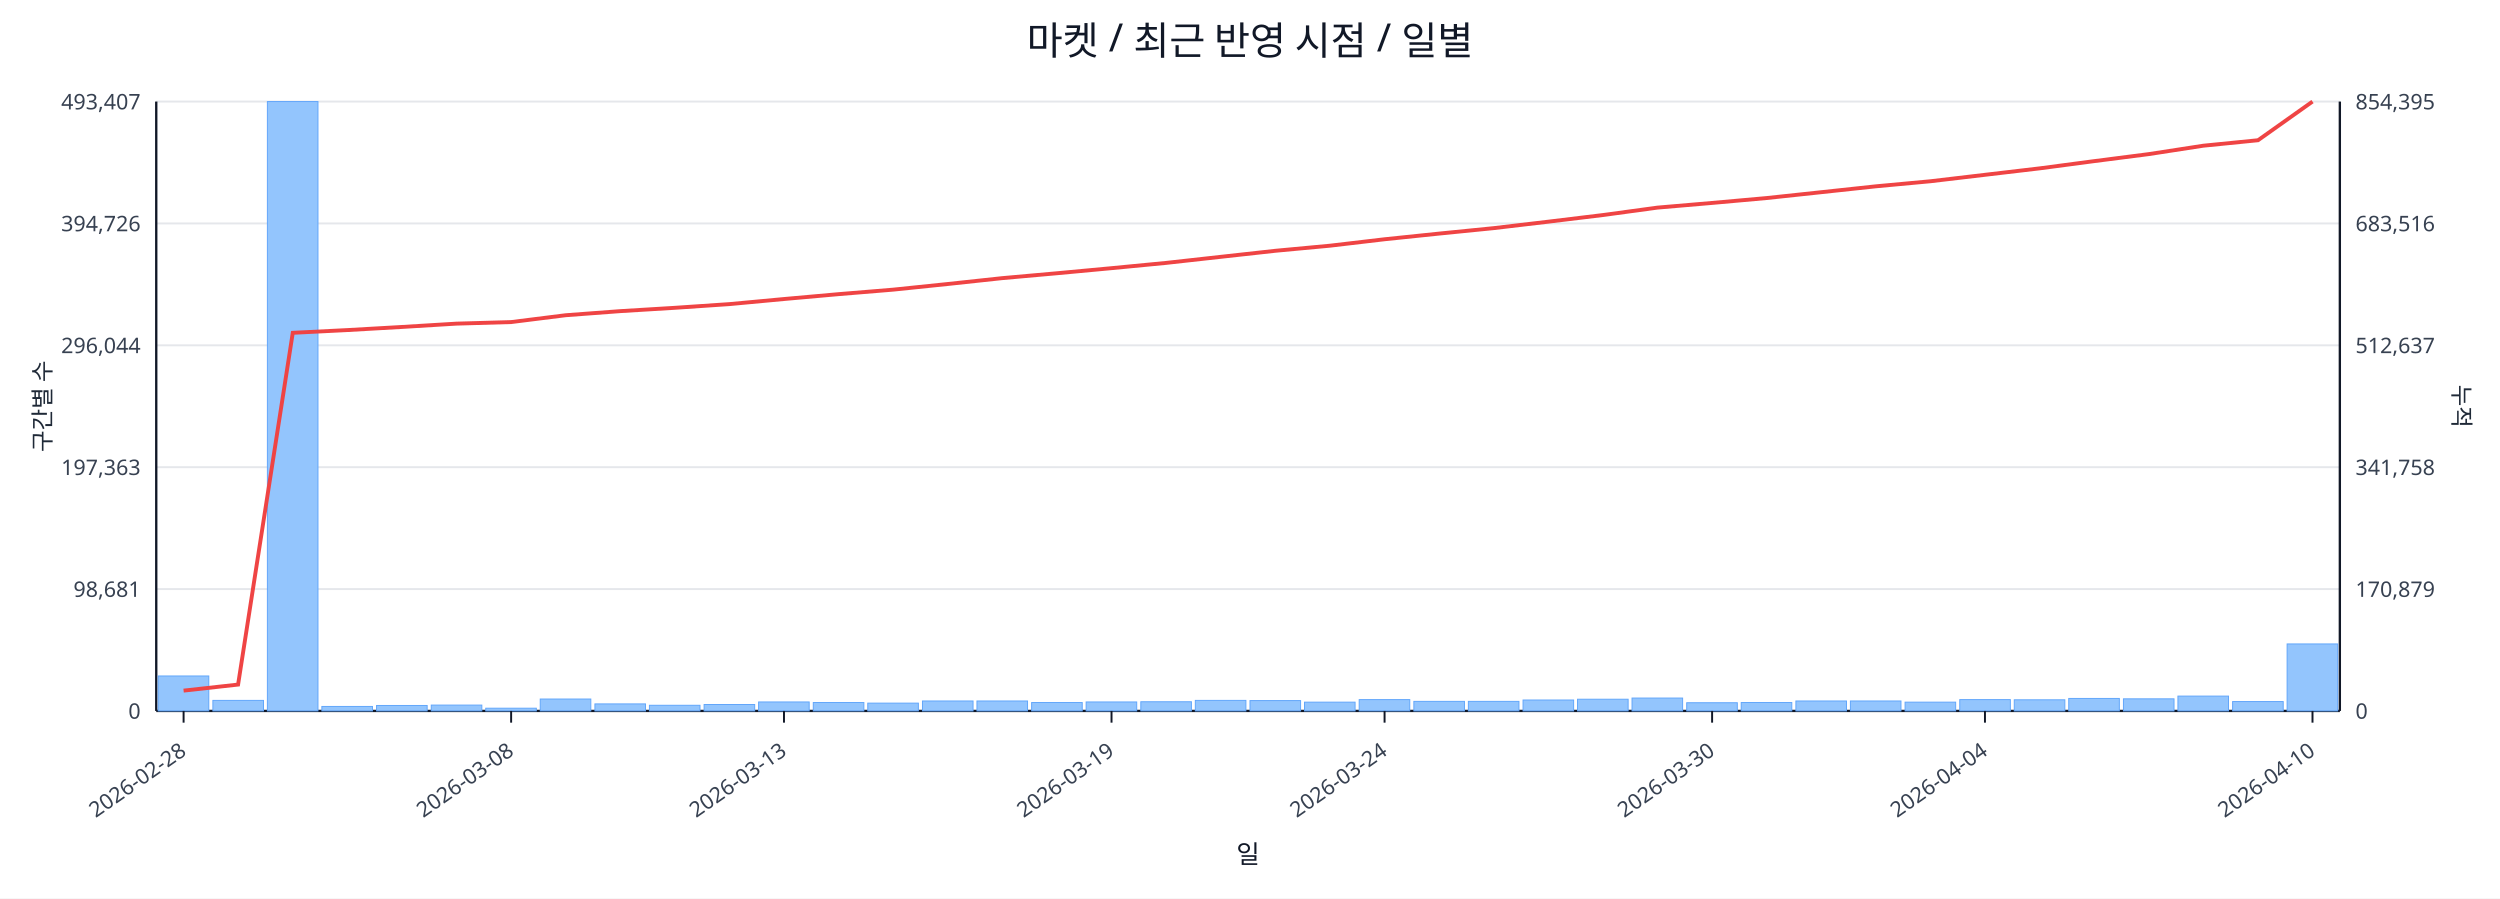
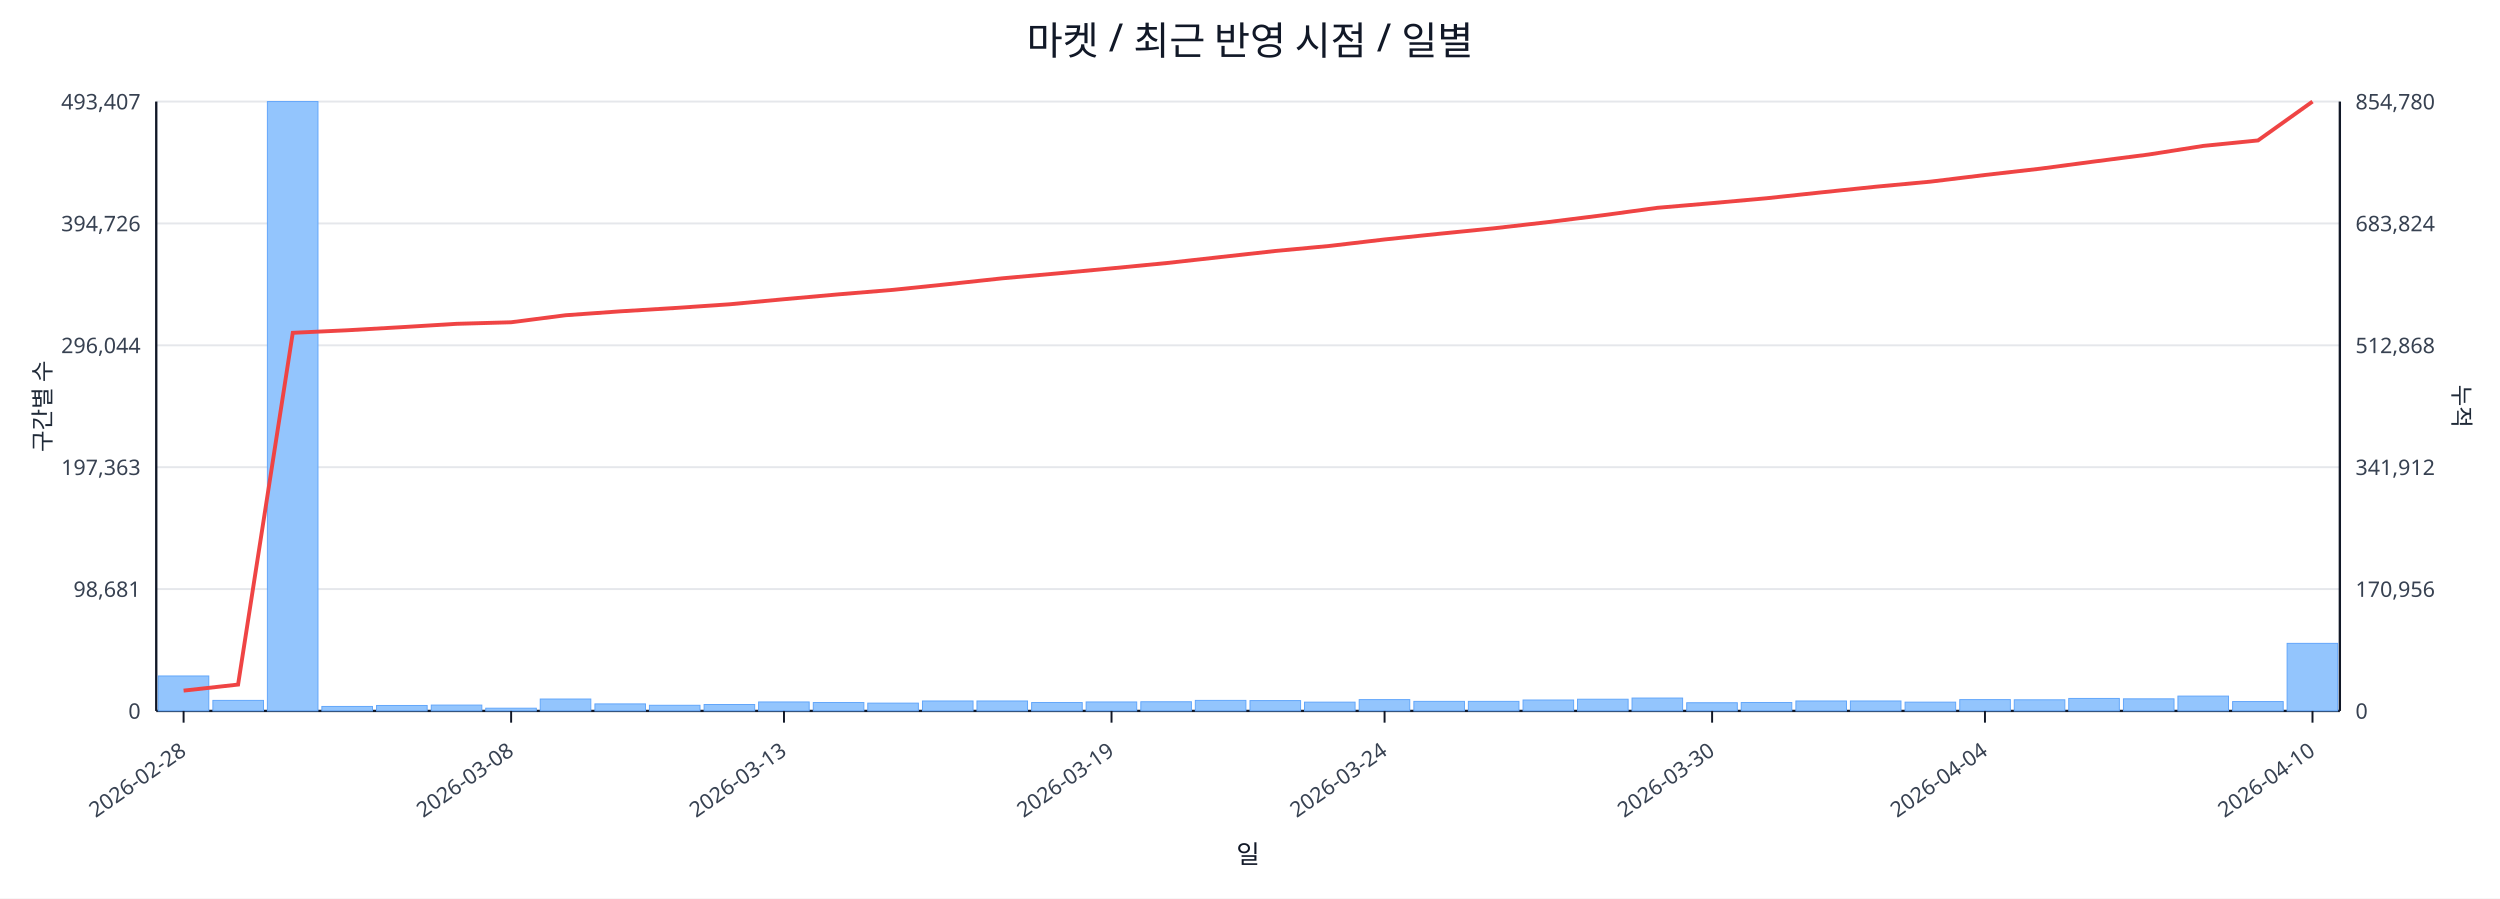
<svg xmlns="http://www.w3.org/2000/svg" width="1280" height="460" viewBox="0 0 1280 460">
  <rect x="0" y="0" width="100%" height="100%" fill="#ffffff" />
  <text x="640.0" y="28" font-size="20" text-anchor="middle" font-family="sans-serif" fill="#111827">마켓 / 최근 반영 시점 / 일별</text>
  <line x1="80.0" y1="52.0" x2="1198.0" y2="52.0" stroke="#e5e7eb" stroke-width="1" />
  <text x="72.0" y="56.0" font-size="11" text-anchor="end" font-family="sans-serif" fill="#374151">493,407</text>
-   <text x="1206.0" y="56.0" font-size="11" text-anchor="start" font-family="sans-serif" fill="#374151">854,395</text>
+   <text x="1206.0" y="56.0" font-size="11" text-anchor="start" font-family="sans-serif" fill="#374151">854,780</text>
  <line x1="80.0" y1="114.4" x2="1198.0" y2="114.4" stroke="#e5e7eb" stroke-width="1" />
  <text x="72.0" y="118.4" font-size="11" text-anchor="end" font-family="sans-serif" fill="#374151">394,726</text>
-   <text x="1206.0" y="118.4" font-size="11" text-anchor="start" font-family="sans-serif" fill="#374151">683,516</text>
+   <text x="1206.0" y="118.4" font-size="11" text-anchor="start" font-family="sans-serif" fill="#374151">683,824</text>
  <line x1="80.0" y1="176.8" x2="1198.0" y2="176.8" stroke="#e5e7eb" stroke-width="1" />
  <text x="72.0" y="180.8" font-size="11" text-anchor="end" font-family="sans-serif" fill="#374151">296,044</text>
-   <text x="1206.0" y="180.8" font-size="11" text-anchor="start" font-family="sans-serif" fill="#374151">512,637</text>
+   <text x="1206.0" y="180.8" font-size="11" text-anchor="start" font-family="sans-serif" fill="#374151">512,868</text>
  <line x1="80.0" y1="239.2" x2="1198.0" y2="239.2" stroke="#e5e7eb" stroke-width="1" />
  <text x="72.0" y="243.2" font-size="11" text-anchor="end" font-family="sans-serif" fill="#374151">197,363</text>
-   <text x="1206.0" y="243.2" font-size="11" text-anchor="start" font-family="sans-serif" fill="#374151">341,758</text>
+   <text x="1206.0" y="243.2" font-size="11" text-anchor="start" font-family="sans-serif" fill="#374151">341,912</text>
  <line x1="80.0" y1="301.6" x2="1198.0" y2="301.6" stroke="#e5e7eb" stroke-width="1" />
  <text x="72.0" y="305.6" font-size="11" text-anchor="end" font-family="sans-serif" fill="#374151">98,681</text>
-   <text x="1206.0" y="305.6" font-size="11" text-anchor="start" font-family="sans-serif" fill="#374151">170,879</text>
+   <text x="1206.0" y="305.6" font-size="11" text-anchor="start" font-family="sans-serif" fill="#374151">170,956</text>
  <line x1="80.0" y1="364.0" x2="1198.0" y2="364.0" stroke="#e5e7eb" stroke-width="1" />
  <text x="72.0" y="368.0" font-size="11" text-anchor="end" font-family="sans-serif" fill="#374151">0</text>
  <text x="1206.0" y="368.0" font-size="11" text-anchor="start" font-family="sans-serif" fill="#374151">0</text>
  <line x1="80.0" y1="364.0" x2="1198.0" y2="364.0" stroke="#111827" stroke-width="1.2" />
  <line x1="80.0" y1="52.0" x2="80.0" y2="364.0" stroke="#111827" stroke-width="1.2" />
  <line x1="1198.0" y1="52.0" x2="1198.0" y2="364.0" stroke="#111827" stroke-width="1.2" />
  <rect x="81.0" y="346.1" width="25.9" height="17.9" fill="#93c5fd" stroke="#60a5fa" stroke-width="0.5" />
  <rect x="109.0" y="358.6" width="25.9" height="5.4" fill="#93c5fd" stroke="#60a5fa" stroke-width="0.5" />
  <rect x="136.9" y="52.0" width="25.9" height="312.0" fill="#93c5fd" stroke="#60a5fa" stroke-width="0.5" />
  <rect x="164.8" y="361.7" width="25.9" height="2.3" fill="#93c5fd" stroke="#60a5fa" stroke-width="0.5" />
  <rect x="192.8" y="361.2" width="25.9" height="2.8" fill="#93c5fd" stroke="#60a5fa" stroke-width="0.5" />
  <rect x="220.8" y="361.0" width="25.9" height="3.0" fill="#93c5fd" stroke="#60a5fa" stroke-width="0.5" />
  <rect x="248.7" y="362.6" width="25.9" height="1.4" fill="#93c5fd" stroke="#60a5fa" stroke-width="0.5" />
  <rect x="276.6" y="357.9" width="25.9" height="6.1" fill="#93c5fd" stroke="#60a5fa" stroke-width="0.5" />
  <rect x="304.6" y="360.4" width="25.9" height="3.6" fill="#93c5fd" stroke="#60a5fa" stroke-width="0.5" />
  <rect x="332.5" y="361.1" width="25.9" height="2.9" fill="#93c5fd" stroke="#60a5fa" stroke-width="0.5" />
  <rect x="360.5" y="360.7" width="25.9" height="3.3" fill="#93c5fd" stroke="#60a5fa" stroke-width="0.5" />
  <rect x="388.4" y="359.4" width="25.9" height="4.6" fill="#93c5fd" stroke="#60a5fa" stroke-width="0.5" />
  <rect x="416.4" y="359.7" width="25.9" height="4.3" fill="#93c5fd" stroke="#60a5fa" stroke-width="0.5" />
  <rect x="444.3" y="360.0" width="25.9" height="4.0" fill="#93c5fd" stroke="#60a5fa" stroke-width="0.5" />
  <rect x="472.3" y="358.9" width="25.9" height="5.1" fill="#93c5fd" stroke="#60a5fa" stroke-width="0.5" />
  <rect x="500.2" y="358.9" width="25.9" height="5.1" fill="#93c5fd" stroke="#60a5fa" stroke-width="0.5" />
  <rect x="528.2" y="359.7" width="25.9" height="4.3" fill="#93c5fd" stroke="#60a5fa" stroke-width="0.5" />
  <rect x="556.1" y="359.4" width="25.9" height="4.6" fill="#93c5fd" stroke="#60a5fa" stroke-width="0.5" />
  <rect x="584.1" y="359.3" width="25.9" height="4.7" fill="#93c5fd" stroke="#60a5fa" stroke-width="0.5" />
  <rect x="612.0" y="358.6" width="25.9" height="5.4" fill="#93c5fd" stroke="#60a5fa" stroke-width="0.5" />
  <rect x="640.0" y="358.7" width="25.9" height="5.3" fill="#93c5fd" stroke="#60a5fa" stroke-width="0.5" />
  <rect x="667.9" y="359.5" width="25.9" height="4.5" fill="#93c5fd" stroke="#60a5fa" stroke-width="0.5" />
  <rect x="695.9" y="358.2" width="25.9" height="5.8" fill="#93c5fd" stroke="#60a5fa" stroke-width="0.5" />
  <rect x="723.9" y="359.1" width="25.9" height="4.9" fill="#93c5fd" stroke="#60a5fa" stroke-width="0.5" />
  <rect x="751.8" y="359.1" width="25.9" height="4.9" fill="#93c5fd" stroke="#60a5fa" stroke-width="0.5" />
  <rect x="779.8" y="358.4" width="25.9" height="5.6" fill="#93c5fd" stroke="#60a5fa" stroke-width="0.5" />
  <rect x="807.7" y="358.0" width="25.9" height="6.0" fill="#93c5fd" stroke="#60a5fa" stroke-width="0.5" />
  <rect x="835.6" y="357.4" width="25.9" height="6.6" fill="#93c5fd" stroke="#60a5fa" stroke-width="0.5" />
  <rect x="863.6" y="359.8" width="25.9" height="4.2" fill="#93c5fd" stroke="#60a5fa" stroke-width="0.5" />
  <rect x="891.5" y="359.7" width="25.9" height="4.3" fill="#93c5fd" stroke="#60a5fa" stroke-width="0.5" />
  <rect x="919.5" y="358.9" width="25.9" height="5.1" fill="#93c5fd" stroke="#60a5fa" stroke-width="0.5" />
  <rect x="947.4" y="358.9" width="25.9" height="5.1" fill="#93c5fd" stroke="#60a5fa" stroke-width="0.5" />
  <rect x="975.4" y="359.5" width="25.9" height="4.5" fill="#93c5fd" stroke="#60a5fa" stroke-width="0.5" />
  <rect x="1003.4" y="358.2" width="25.9" height="5.8" fill="#93c5fd" stroke="#60a5fa" stroke-width="0.5" />
  <rect x="1031.3" y="358.3" width="25.9" height="5.7" fill="#93c5fd" stroke="#60a5fa" stroke-width="0.5" />
  <rect x="1059.2" y="357.6" width="25.9" height="6.4" fill="#93c5fd" stroke="#60a5fa" stroke-width="0.5" />
  <rect x="1087.2" y="357.8" width="25.9" height="6.2" fill="#93c5fd" stroke="#60a5fa" stroke-width="0.5" />
  <rect x="1115.1" y="356.4" width="25.9" height="7.6" fill="#93c5fd" stroke="#60a5fa" stroke-width="0.5" />
  <rect x="1143.1" y="359.2" width="25.9" height="4.8" fill="#93c5fd" stroke="#60a5fa" stroke-width="0.5" />
-   <rect x="1171.0" y="329.7" width="25.9" height="34.3" fill="#93c5fd" stroke="#60a5fa" stroke-width="0.5" />
-   <polyline fill="none" stroke="#ef4444" stroke-width="2" points="94.0,353.6 121.9,350.5 149.9,170.4 177.8,169.0 205.8,167.4 233.7,165.7 261.7,164.9 289.6,161.4 317.6,159.3 345.5,157.6 373.5,155.7 401.4,153.1 429.4,150.6 457.3,148.3 485.3,145.4 513.2,142.4 541.2,139.9 569.1,137.3 597.1,134.6 625.0,131.5 653.0,128.4 680.9,125.8 708.9,122.5 736.8,119.6 764.8,116.8 792.7,113.5 820.7,110.1 848.6,106.3 876.6,103.9 904.5,101.4 932.5,98.4 960.4,95.4 988.4,92.8 1016.3,89.5 1044.3,86.2 1072.2,82.5 1100.2,78.9 1128.1,74.6 1156.1,71.8 1184.0,52.0" />
+   <rect x="1171.0" y="329.4" width="25.9" height="34.6" fill="#93c5fd" stroke="#60a5fa" stroke-width="0.5" />
+   <polyline fill="none" stroke="#ef4444" stroke-width="2" points="94.0,353.6 121.9,350.5 149.9,170.4 177.8,169.1 205.8,167.5 233.7,165.8 261.7,165.0 289.6,161.4 317.6,159.4 345.5,157.7 373.5,155.8 401.4,153.2 429.4,150.7 457.3,148.4 485.3,145.5 513.2,142.5 541.2,140.0 569.1,137.4 597.1,134.7 625.0,131.6 653.0,128.5 680.9,125.9 708.9,122.6 736.8,119.7 764.8,116.9 792.7,113.7 820.7,110.2 848.6,106.4 876.6,104.0 904.5,101.5 932.5,98.5 960.4,95.6 988.4,93.0 1016.3,89.6 1044.3,86.4 1072.2,82.7 1100.2,79.1 1128.1,74.7 1156.1,71.9 1184.0,52.0" />
  <line x1="94.0" y1="364.0" x2="94.0" y2="370.0" stroke="#111827" stroke-width="1" />
  <text x="96.0" y="386.0" font-size="11" text-anchor="end" transform="rotate(-35 96.0 386.0)" font-family="sans-serif" fill="#374151">2026-02-28</text>
  <line x1="261.7" y1="364.0" x2="261.7" y2="370.0" stroke="#111827" stroke-width="1" />
  <text x="263.7" y="386.0" font-size="11" text-anchor="end" transform="rotate(-35 263.7 386.0)" font-family="sans-serif" fill="#374151">2026-03-08</text>
  <line x1="401.4" y1="364.0" x2="401.4" y2="370.0" stroke="#111827" stroke-width="1" />
  <text x="403.4" y="386.0" font-size="11" text-anchor="end" transform="rotate(-35 403.4 386.0)" font-family="sans-serif" fill="#374151">2026-03-13</text>
  <line x1="569.1" y1="364.0" x2="569.1" y2="370.0" stroke="#111827" stroke-width="1" />
  <text x="571.1" y="386.0" font-size="11" text-anchor="end" transform="rotate(-35 571.1 386.0)" font-family="sans-serif" fill="#374151">2026-03-19</text>
  <line x1="708.9" y1="364.0" x2="708.9" y2="370.0" stroke="#111827" stroke-width="1" />
  <text x="710.9" y="386.0" font-size="11" text-anchor="end" transform="rotate(-35 710.9 386.0)" font-family="sans-serif" fill="#374151">2026-03-24</text>
  <line x1="876.6" y1="364.0" x2="876.6" y2="370.0" stroke="#111827" stroke-width="1" />
  <text x="878.6" y="386.0" font-size="11" text-anchor="end" transform="rotate(-35 878.6 386.0)" font-family="sans-serif" fill="#374151">2026-03-30</text>
  <line x1="1016.3" y1="364.0" x2="1016.3" y2="370.0" stroke="#111827" stroke-width="1" />
  <text x="1018.3" y="386.0" font-size="11" text-anchor="end" transform="rotate(-35 1018.3 386.0)" font-family="sans-serif" fill="#374151">2026-04-04</text>
  <line x1="1184.0" y1="364.0" x2="1184.0" y2="370.0" stroke="#111827" stroke-width="1" />
  <text x="1186.0" y="386.0" font-size="11" text-anchor="end" transform="rotate(-35 1186.0 386.0)" font-family="sans-serif" fill="#374151">2026-04-10</text>
  <text x="26" y="208.0" font-size="12" transform="rotate(-90 26 208.0)" text-anchor="middle" font-family="sans-serif" fill="#1f2937">구간별 수</text>
  <text x="1256.0" y="208.0" font-size="12" transform="rotate(90 1256.0 208.0)" text-anchor="middle" font-family="sans-serif" fill="#1f2937">누적</text>
  <text x="639.0" y="442.0" font-size="13" text-anchor="middle" font-family="sans-serif" fill="#111827">일</text>
</svg>
